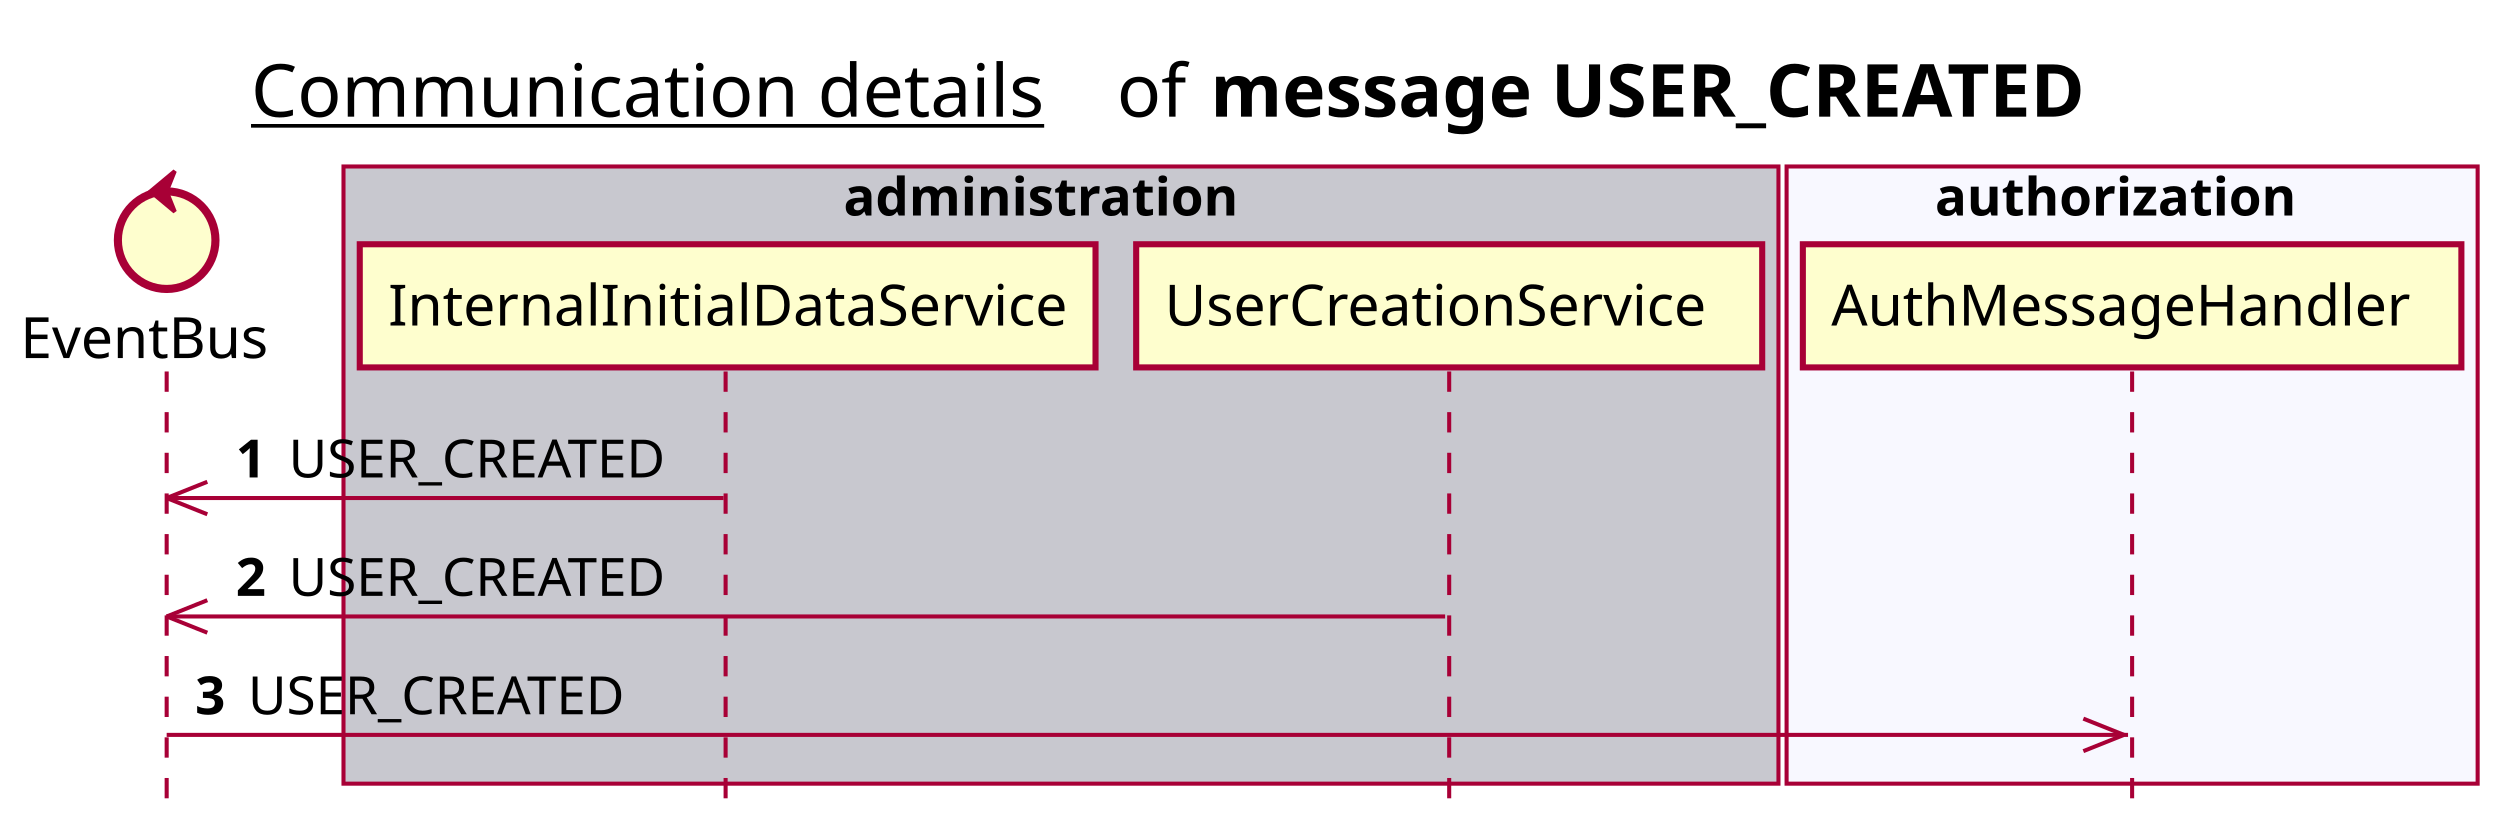
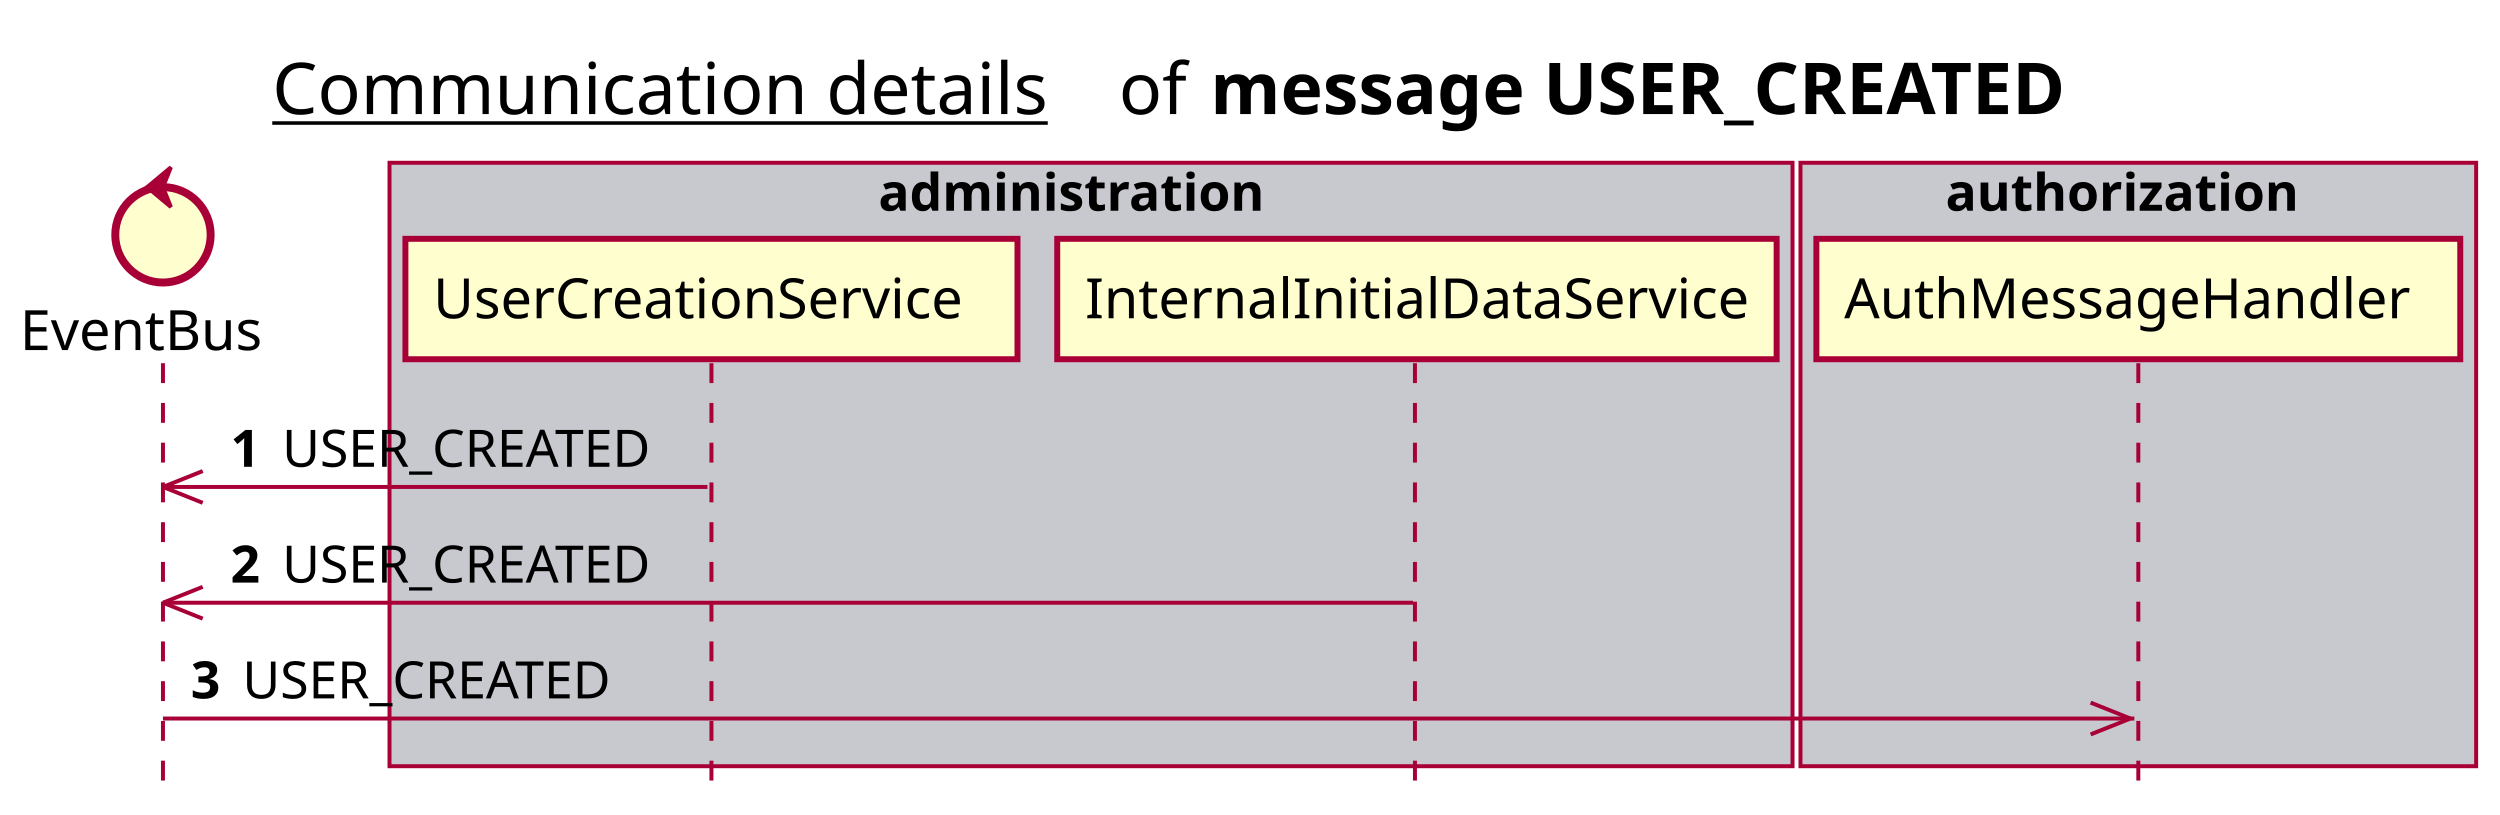
- <svg xmlns="http://www.w3.org/2000/svg" contentScriptType="application/ecmascript" contentStyleType="text/css" height="205px" preserveAspectRatio="none" style="width:615px;height:205px;background:#FFFFFF;" version="1.1" viewBox="0 0 615 205" width="615px" zoomAndPan="magnify">
+ <svg xmlns="http://www.w3.org/2000/svg" contentScriptType="application/ecmascript" contentStyleType="text/css" height="205px" preserveAspectRatio="none" style="width:629px;height:205px;background:#FFFFFF;" version="1.1" viewBox="0 0 629 205" width="629px" zoomAndPan="magnify">
  <defs />
  <g>
-     <text fill="#000000" font-family="sans-serif" font-size="18" lengthAdjust="spacing" text-decoration="underline" textLength="201" x="61.75" y="28.708">Communication details</text>
-     <text fill="#000000" font-family="sans-serif" font-size="18" lengthAdjust="spacing" textLength="17" x="274.75" y="28.708">of</text>
-     <text fill="#000000" font-family="sans-serif" font-size="18" font-weight="bold" lengthAdjust="spacing" textLength="251" x="297.75" y="28.708">message USER_CREATED</text>
-     <rect fill="#C8C8CF" height="151.828" style="stroke:#A80036;stroke-width:1.0;" width="353" x="84.5" y="40.953" />
-     <text fill="#000000" font-family="sans-serif" font-size="13" font-weight="bold" lengthAdjust="spacing" textLength="107" x="207.5" y="53.02">administration</text>
-     <rect fill="#F8F8FF" height="151.828" style="stroke:#A80036;stroke-width:1.0;" width="170" x="439.5" y="40.953" />
-     <text fill="#000000" font-family="sans-serif" font-size="13" font-weight="bold" lengthAdjust="spacing" textLength="97" x="476" y="53.02">authorization</text>
+     <text fill="#000000" font-family="sans-serif" font-size="18" lengthAdjust="spacing" text-decoration="underline" textLength="201" x="68.5" y="28.708">Communication details</text>
+     <text fill="#000000" font-family="sans-serif" font-size="18" lengthAdjust="spacing" textLength="17" x="281.5" y="28.708">of</text>
+     <text fill="#000000" font-family="sans-serif" font-size="18" font-weight="bold" lengthAdjust="spacing" textLength="251" x="304.5" y="28.708">message USER_CREATED</text>
+     <rect fill="#C8C8CF" height="151.828" style="stroke:#A80036;stroke-width:1.0;" width="353" x="98" y="40.953" />
+     <text fill="#000000" font-family="sans-serif" font-size="13" font-weight="bold" lengthAdjust="spacing" textLength="107" x="221" y="53.02">administration</text>
+     <rect fill="#C8C8CF" height="151.828" style="stroke:#A80036;stroke-width:1.0;" width="170" x="453" y="40.953" />
+     <text fill="#000000" font-family="sans-serif" font-size="13" font-weight="bold" lengthAdjust="spacing" textLength="97" x="489.5" y="53.02">authorization</text>
    <line style="stroke:#A80036;stroke-width:1.0;stroke-dasharray:5.0,5.0;" x1="41" x2="41" y1="91.383" y2="198.781" />
-     <line style="stroke:#A80036;stroke-width:1.0;stroke-dasharray:5.0,5.0;" x1="178.5" x2="178.5" y1="91.383" y2="198.781" />
-     <line style="stroke:#A80036;stroke-width:1.0;stroke-dasharray:5.0,5.0;" x1="356.5" x2="356.5" y1="91.383" y2="198.781" />
-     <line style="stroke:#A80036;stroke-width:1.0;stroke-dasharray:5.0,5.0;" x1="524.5" x2="524.5" y1="91.383" y2="198.781" />
+     <line style="stroke:#A80036;stroke-width:1.0;stroke-dasharray:5.0,5.0;" x1="179" x2="179" y1="91.383" y2="198.781" />
+     <line style="stroke:#A80036;stroke-width:1.0;stroke-dasharray:5.0,5.0;" x1="356" x2="356" y1="91.383" y2="198.781" />
+     <line style="stroke:#A80036;stroke-width:1.0;stroke-dasharray:5.0,5.0;" x1="538" x2="538" y1="91.383" y2="198.781" />
    <text fill="#000000" font-family="sans-serif" font-size="14" lengthAdjust="spacing" textLength="66" x="5" y="88.081">EventBus</text>
    <ellipse cx="41" cy="59.086" fill="#FEFECE" rx="12" ry="12" style="stroke:#A80036;stroke-width:2.0;" />
    <polygon fill="#A80036" points="37,47.086,43,42.086,41,47.086,43,52.086,37,47.086" style="stroke:#A80036;stroke-width:1.0;" />
-     <rect fill="#FEFECE" height="30.297" style="stroke:#A80036;stroke-width:1.5;" width="181" x="88.5" y="60.086" />
-     <text fill="#000000" font-family="sans-serif" font-size="14" lengthAdjust="spacing" textLength="167" x="95.5" y="80.081">InternalInitialDataService</text>
-     <rect fill="#FEFECE" height="30.297" style="stroke:#A80036;stroke-width:1.5;" width="154" x="279.5" y="60.086" />
-     <text fill="#000000" font-family="sans-serif" font-size="14" lengthAdjust="spacing" textLength="140" x="286.5" y="80.081">UserCreationService</text>
-     <rect fill="#FEFECE" height="30.297" style="stroke:#A80036;stroke-width:1.5;" width="162" x="443.5" y="60.086" />
-     <text fill="#000000" font-family="sans-serif" font-size="14" lengthAdjust="spacing" textLength="148" x="450.5" y="80.081">AuthMessageHandler</text>
+     <rect fill="#FEFECE" height="30.297" style="stroke:#A80036;stroke-width:1.5;" width="154" x="102" y="60.086" />
+     <text fill="#000000" font-family="sans-serif" font-size="14" lengthAdjust="spacing" textLength="140" x="109" y="80.081">UserCreationService</text>
+     <rect fill="#FEFECE" height="30.297" style="stroke:#A80036;stroke-width:1.5;" width="181" x="266" y="60.086" />
+     <text fill="#000000" font-family="sans-serif" font-size="14" lengthAdjust="spacing" textLength="167" x="273" y="80.081">InternalInitialDataService</text>
+     <rect fill="#FEFECE" height="30.297" style="stroke:#A80036;stroke-width:1.5;" width="162" x="457" y="60.086" />
+     <text fill="#000000" font-family="sans-serif" font-size="14" lengthAdjust="spacing" textLength="148" x="464" y="80.081">AuthMessageHandler</text>
    <line style="stroke:#A80036;stroke-width:1.0;" x1="41" x2="51" y1="122.516" y2="118.516" />
    <line style="stroke:#A80036;stroke-width:1.0;" x1="41" x2="51" y1="122.516" y2="126.516" />
    <line style="stroke:#A80036;stroke-width:1.0;" x1="41" x2="178" y1="122.516" y2="122.516" />
    <text fill="#000000" font-family="sans-serif" font-size="13" font-weight="bold" lengthAdjust="spacing" textLength="9" x="58" y="117.45">1</text>
    <text fill="#000000" font-family="sans-serif" font-size="13" lengthAdjust="spacing" textLength="101" x="71" y="117.45">USER_CREATED</text>
    <line style="stroke:#A80036;stroke-width:1.0;" x1="41" x2="51" y1="151.648" y2="147.648" />
    <line style="stroke:#A80036;stroke-width:1.0;" x1="41" x2="51" y1="151.648" y2="155.648" />
    <line style="stroke:#A80036;stroke-width:1.0;" x1="41" x2="355.5" y1="151.648" y2="151.648" />
    <text fill="#000000" font-family="sans-serif" font-size="13" font-weight="bold" lengthAdjust="spacing" textLength="9" x="58" y="146.583">2</text>
    <text fill="#000000" font-family="sans-serif" font-size="13" lengthAdjust="spacing" textLength="101" x="71" y="146.583">USER_CREATED</text>
-     <line style="stroke:#A80036;stroke-width:1.0;" x1="522.5" x2="512.5" y1="180.781" y2="176.781" />
-     <line style="stroke:#A80036;stroke-width:1.0;" x1="522.5" x2="512.5" y1="180.781" y2="184.781" />
-     <line style="stroke:#A80036;stroke-width:1.0;" x1="41" x2="523.5" y1="180.781" y2="180.781" />
+     <line style="stroke:#A80036;stroke-width:1.0;" x1="536" x2="526" y1="180.781" y2="176.781" />
+     <line style="stroke:#A80036;stroke-width:1.0;" x1="536" x2="526" y1="180.781" y2="184.781" />
+     <line style="stroke:#A80036;stroke-width:1.0;" x1="41" x2="537" y1="180.781" y2="180.781" />
    <text fill="#000000" font-family="sans-serif" font-size="13" font-weight="bold" lengthAdjust="spacing" textLength="9" x="48" y="175.715">3</text>
    <text fill="#000000" font-family="sans-serif" font-size="13" lengthAdjust="spacing" textLength="101" x="61" y="175.715">USER_CREATED</text>
  </g>
</svg>
